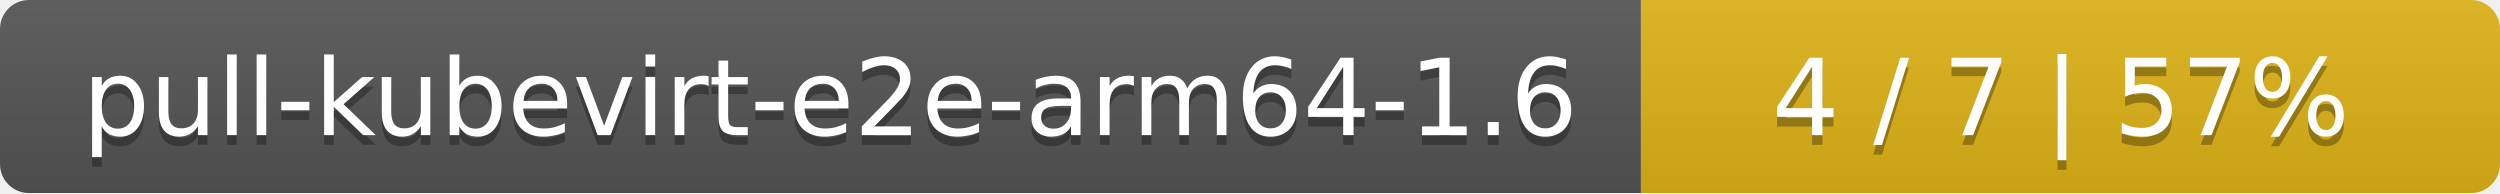
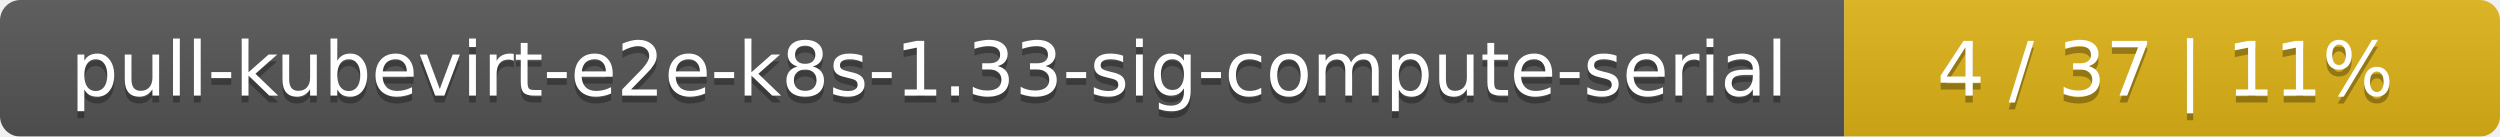
- <svg xmlns="http://www.w3.org/2000/svg" width="259" height="20">
+ <svg xmlns="http://www.w3.org/2000/svg" width="366" height="20">
  <linearGradient id="smooth" x2="0" y2="100%">
    <stop offset="0" stop-color="#bbb" stop-opacity=".1" />
    <stop offset="1" stop-opacity=".1" />
  </linearGradient>
  <mask id="round">
-     <rect width="259" height="20" rx="3" fill="#fff" />
+     <rect width="366" height="20" rx="3" fill="#fff" />
  </mask>
  <g mask="url(#round)">
-     <rect width="170" height="20" fill="#555" />
-     <rect x="170" width="89" height="20" fill="#dfb317" />
-     <rect width="259" height="20" fill="url(#smooth)" />
+     <rect width="270" height="20" fill="#555" />
+     <rect x="270" width="96" height="20" fill="#dfb317" />
+     <rect width="366" height="20" fill="url(#smooth)" />
  </g>
  <g fill="#fff" text-anchor="middle" font-family="DejaVu Sans,Verdana,Geneva,sans-serif" font-size="11">
-     <text x="86" y="15" fill="#010101" fill-opacity=".3">pull-kubevirt-e2e-arm64-1.6</text>
-     <text x="86" y="14">pull-kubevirt-e2e-arm64-1.6</text>
-     <text x="213.5" y="15" fill="#010101" fill-opacity=".3">4 / 7    |    57%</text>
-     <text x="213.5" y="14">4 / 7    |    57%</text>
+     <text x="136" y="15" fill="#010101" fill-opacity=".3">pull-kubevirt-e2e-k8s-1.33-sig-compute-serial</text>
+     <text x="136" y="14">pull-kubevirt-e2e-k8s-1.33-sig-compute-serial</text>
+     <text x="317" y="15" fill="#010101" fill-opacity=".3">4 / 37    |    11%</text>
+     <text x="317" y="14">4 / 37    |    11%</text>
  </g>
</svg>
